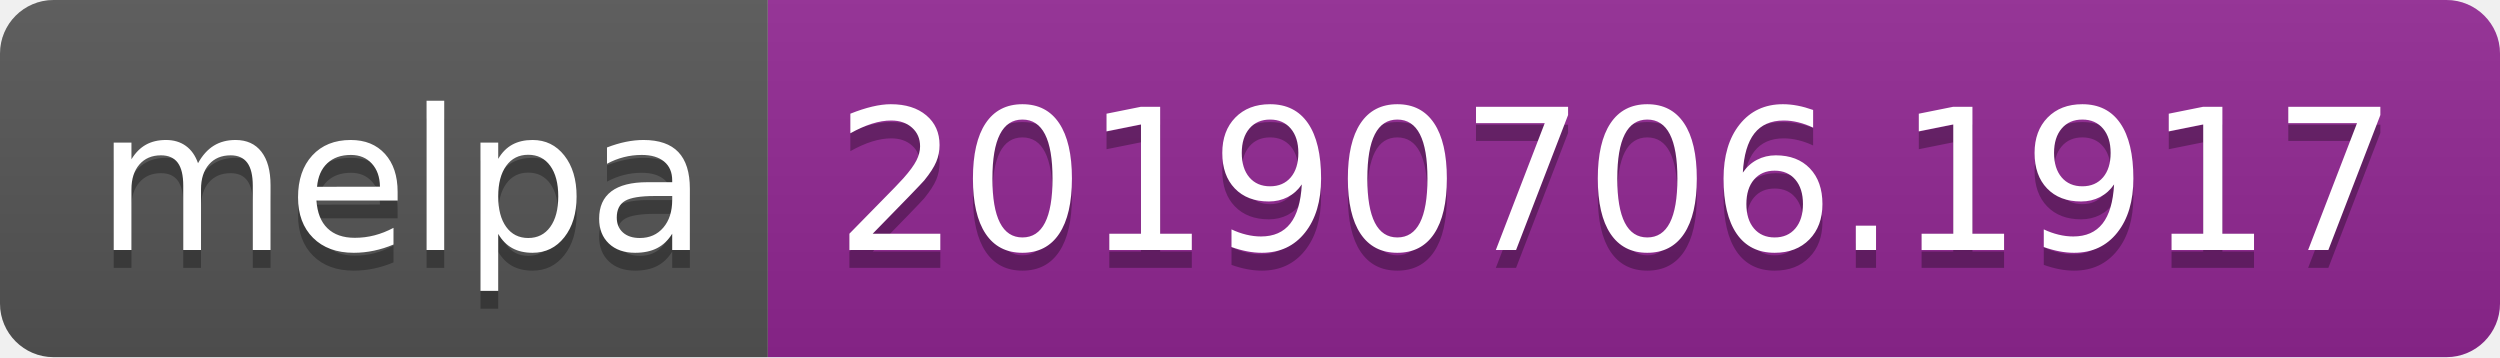
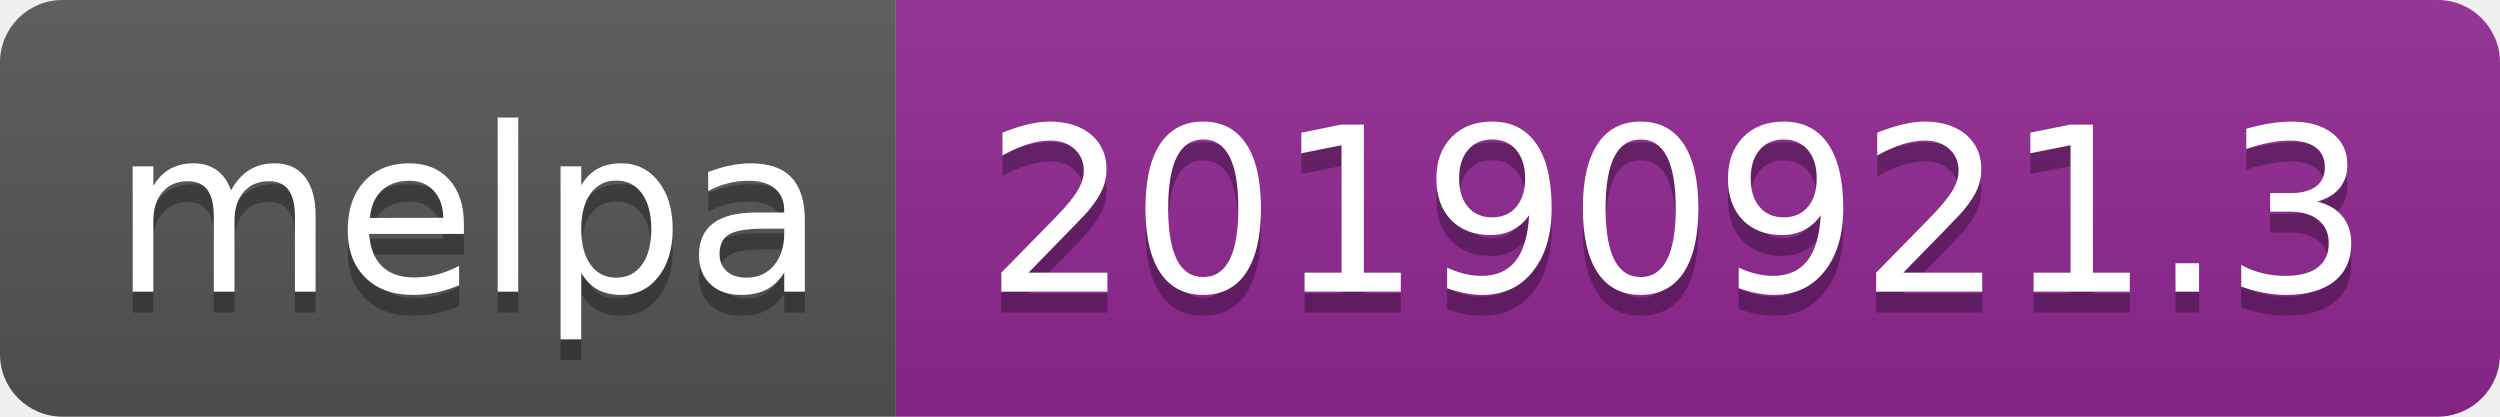
- <svg xmlns="http://www.w3.org/2000/svg" width="140" height="20">
+ <svg xmlns="http://www.w3.org/2000/svg" width="120" height="20">
  <linearGradient id="b" x2="0" y2="100%">
    <stop offset="0" stop-color="#bbb" stop-opacity=".1" />
    <stop offset="1" stop-opacity=".1" />
  </linearGradient>
  <clipPath id="a">
-     <rect width="140" height="20" rx="3" fill="#fff" />
+     <rect width="120" height="20" rx="3" fill="#fff" />
  </clipPath>
  <g clip-path="url(#a)">
    <path fill="#555" d="M0 0h43v20H0z" />
-     <path fill="#922793" d="M43 0h97v20H43z" />
-     <path fill="url(#b)" d="M0 0h140v20H0z" />
+     <path fill="#922793" d="M43 0h77v20H43z" />
+     <path fill="url(#b)" d="M0 0h120v20H0z" />
  </g>
  <g fill="#fff" text-anchor="middle" font-family="DejaVu Sans,Verdana,Geneva,sans-serif" font-size="110">
    <text x="225" y="150" fill="#010101" fill-opacity=".3" transform="scale(.1)" textLength="330">melpa</text>
    <text x="225" y="140" transform="scale(.1)" textLength="330">melpa</text>
-     <text x="905" y="150" fill="#010101" fill-opacity=".3" transform="scale(.1)" textLength="870">20190706.1917</text>
-     <text x="905" y="140" transform="scale(.1)" textLength="870">20190706.1917</text>
+     <text x="805" y="150" fill="#010101" fill-opacity=".3" transform="scale(.1)" textLength="670">20190921.3</text>
+     <text x="805" y="140" transform="scale(.1)" textLength="670">20190921.3</text>
  </g>
</svg>
